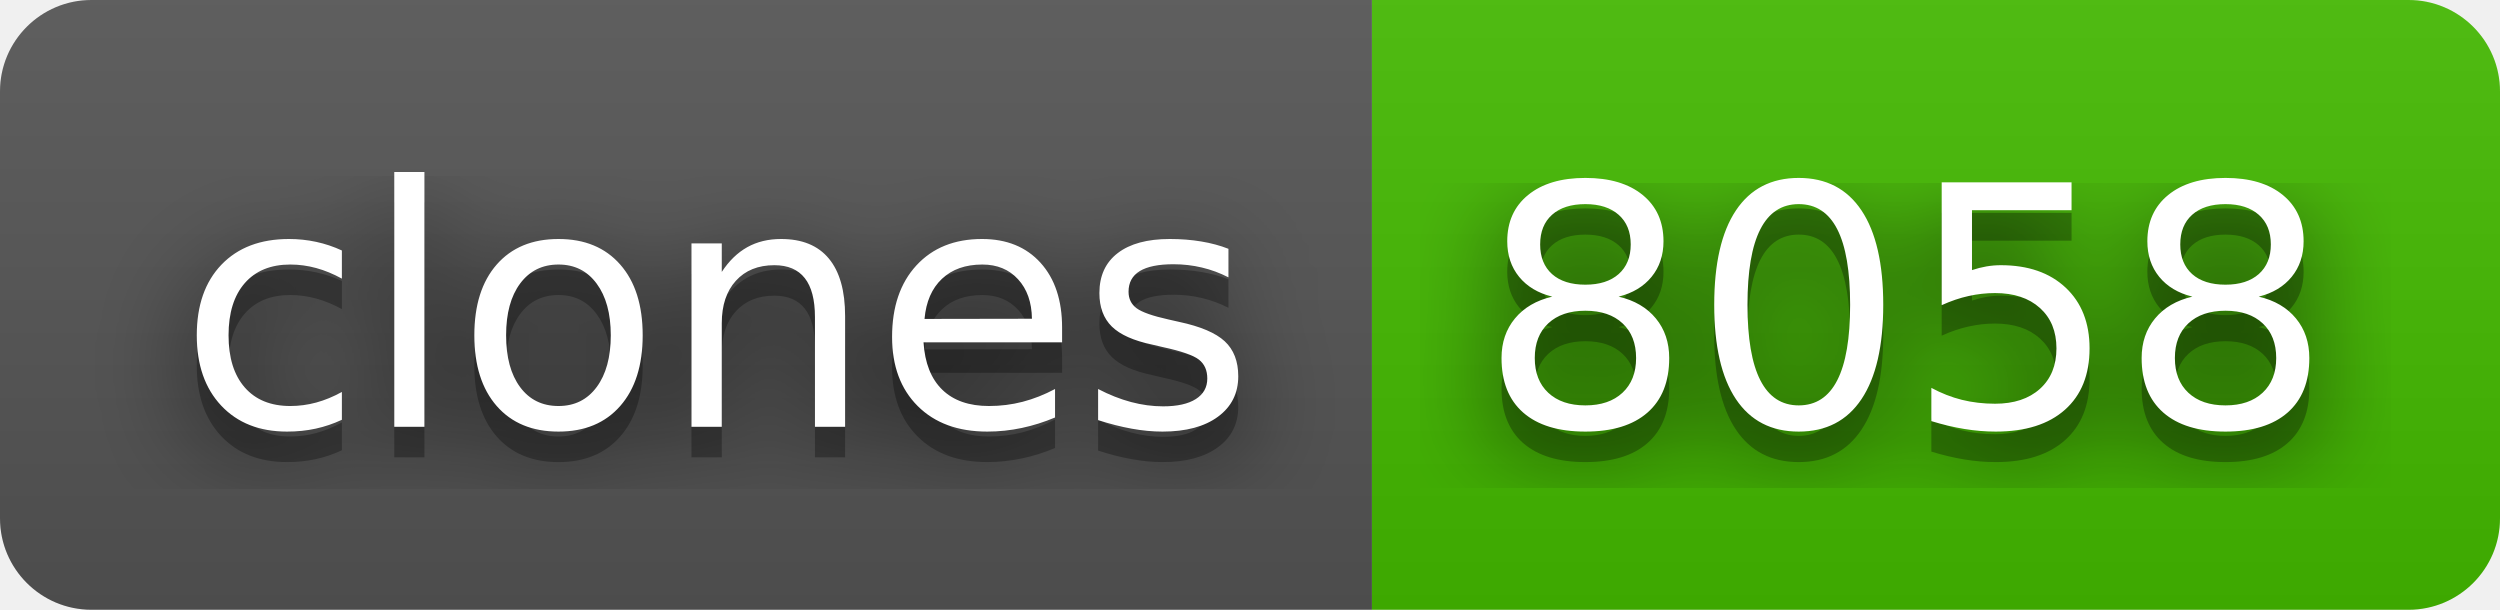
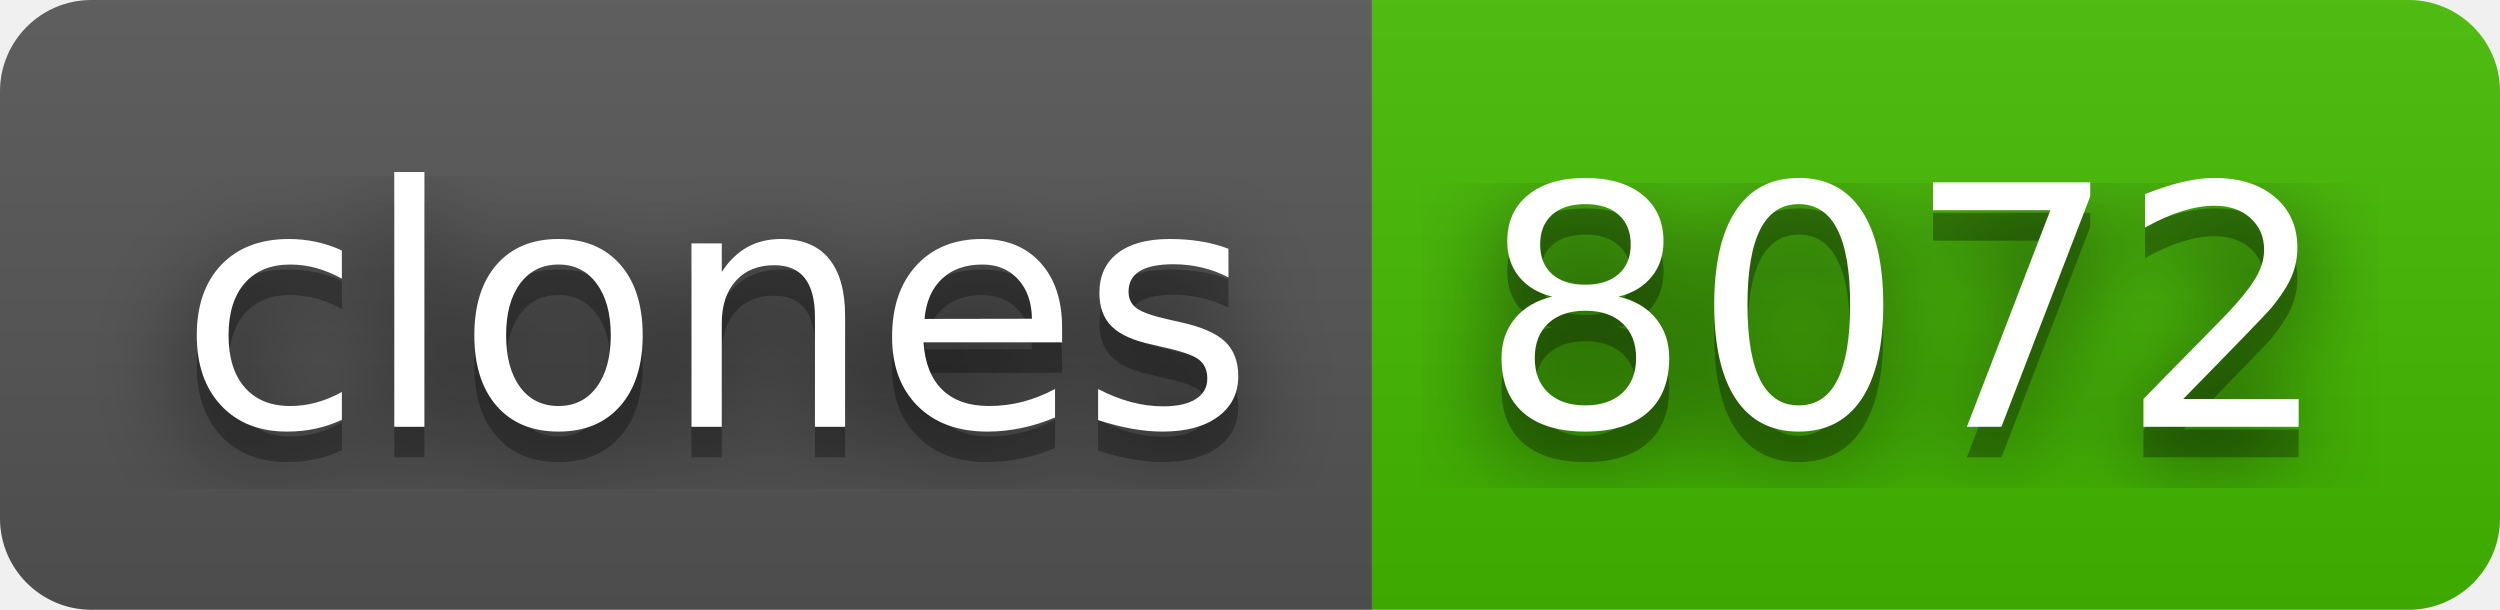
- <svg xmlns="http://www.w3.org/2000/svg" width="82" height="20" role="img" aria-label="clones: 8058">
+ <svg xmlns="http://www.w3.org/2000/svg" width="82" height="20" role="img" aria-label="clones: 8072">
  <filter id="blur">
    <feGaussianBlur stdDeviation="16" />
  </filter>
  <linearGradient id="s" x2="0" y2="100%">
    <stop offset="0" stop-color="#bbb" stop-opacity=".1" />
    <stop offset="1" stop-opacity=".1" />
  </linearGradient>
  <clipPath id="r">
    <rect width="82" height="20" rx="3" />
  </clipPath>
  <g clip-path="url(#r)">
    <rect width="45" height="20" fill="#555" />
    <rect x="45" width="37" height="20" fill="#4b0" />
    <rect width="82" height="20" fill="url(#s)" />
  </g>
  <g fill="#fff" text-anchor="middle" font-family="Verdana,Geneva,DejaVu Sans,sans-serif" text-rendering="geometricPrecision" font-size="110">
    <g transform="scale(.1)">
      <g aria-hidden="true" fill="#010101">
        <text x="235" y="150" fill-opacity=".8" filter="url(#blur)" textLength="350">clones</text>
        <text x="235" y="150" fill-opacity=".3" textLength="350">clones</text>
      </g>
      <text x="235" y="140" textLength="350">clones</text>
    </g>
    <g transform="scale(.1)">
      <g aria-hidden="true" fill="#010101">
-         <text x="625" y="150" fill-opacity=".8" filter="url(#blur)" textLength="270">8058</text>
-         <text x="625" y="150" fill-opacity=".3" textLength="270">8058</text>
+         <text x="625" y="150" fill-opacity=".8" filter="url(#blur)" textLength="270">8072</text>
+         <text x="625" y="150" fill-opacity=".3" textLength="270">8072</text>
      </g>
-       <text x="625" y="140" textLength="270">8058</text>
+       <text x="625" y="140" textLength="270">8072</text>
    </g>
  </g>
</svg>
